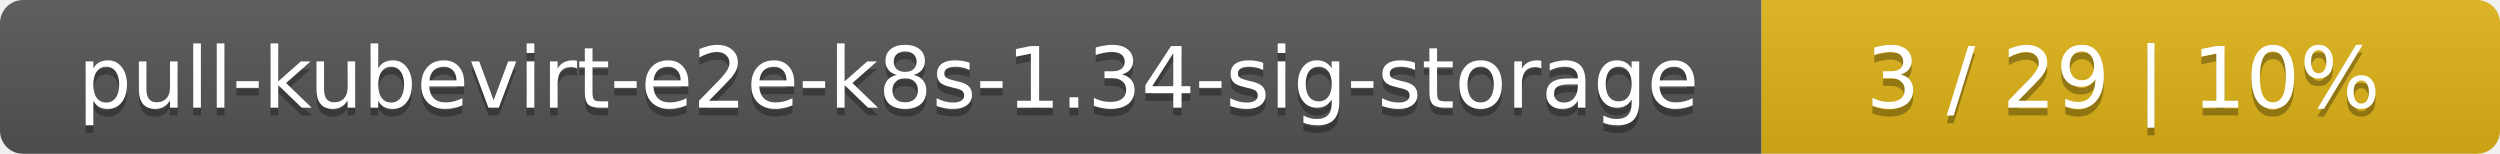
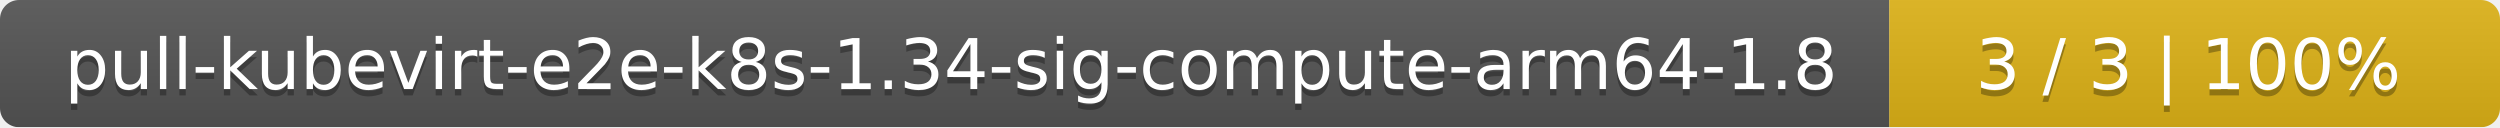
- <svg xmlns="http://www.w3.org/2000/svg" width="325" height="20">
+ <svg xmlns="http://www.w3.org/2000/svg" width="393" height="20">
  <linearGradient id="smooth" x2="0" y2="100%">
    <stop offset="0" stop-color="#bbb" stop-opacity=".1" />
    <stop offset="1" stop-opacity=".1" />
  </linearGradient>
  <mask id="round">
-     <rect width="325" height="20" rx="3" fill="#fff" />
+     <rect width="393" height="20" rx="3" fill="#fff" />
  </mask>
  <g mask="url(#round)">
-     <rect width="229" height="20" fill="#555" />
-     <rect x="229" width="96" height="20" fill="#dfb317" />
-     <rect width="325" height="20" fill="url(#smooth)" />
+     <rect width="297" height="20" fill="#555" />
+     <rect x="297" width="96" height="20" fill="#dfb317" />
+     <rect width="393" height="20" fill="url(#smooth)" />
  </g>
  <g fill="#fff" text-anchor="middle" font-family="DejaVu Sans,Verdana,Geneva,sans-serif" font-size="11">
-     <text x="115.5" y="15" fill="#010101" fill-opacity=".3">pull-kubevirt-e2e-k8s-1.34-sig-storage</text>
-     <text x="115.5" y="14">pull-kubevirt-e2e-k8s-1.34-sig-storage</text>
-     <text x="276" y="15" fill="#010101" fill-opacity=".3">3 / 29    |    10%</text>
-     <text x="276" y="14">3 / 29    |    10%</text>
+     <text x="149.5" y="15" fill="#010101" fill-opacity=".3">pull-kubevirt-e2e-k8s-1.34-sig-compute-arm64-1.8</text>
+     <text x="149.5" y="14">pull-kubevirt-e2e-k8s-1.34-sig-compute-arm64-1.8</text>
+     <text x="344" y="15" fill="#010101" fill-opacity=".3">3 / 3    |    100%</text>
+     <text x="344" y="14">3 / 3    |    100%</text>
  </g>
</svg>
